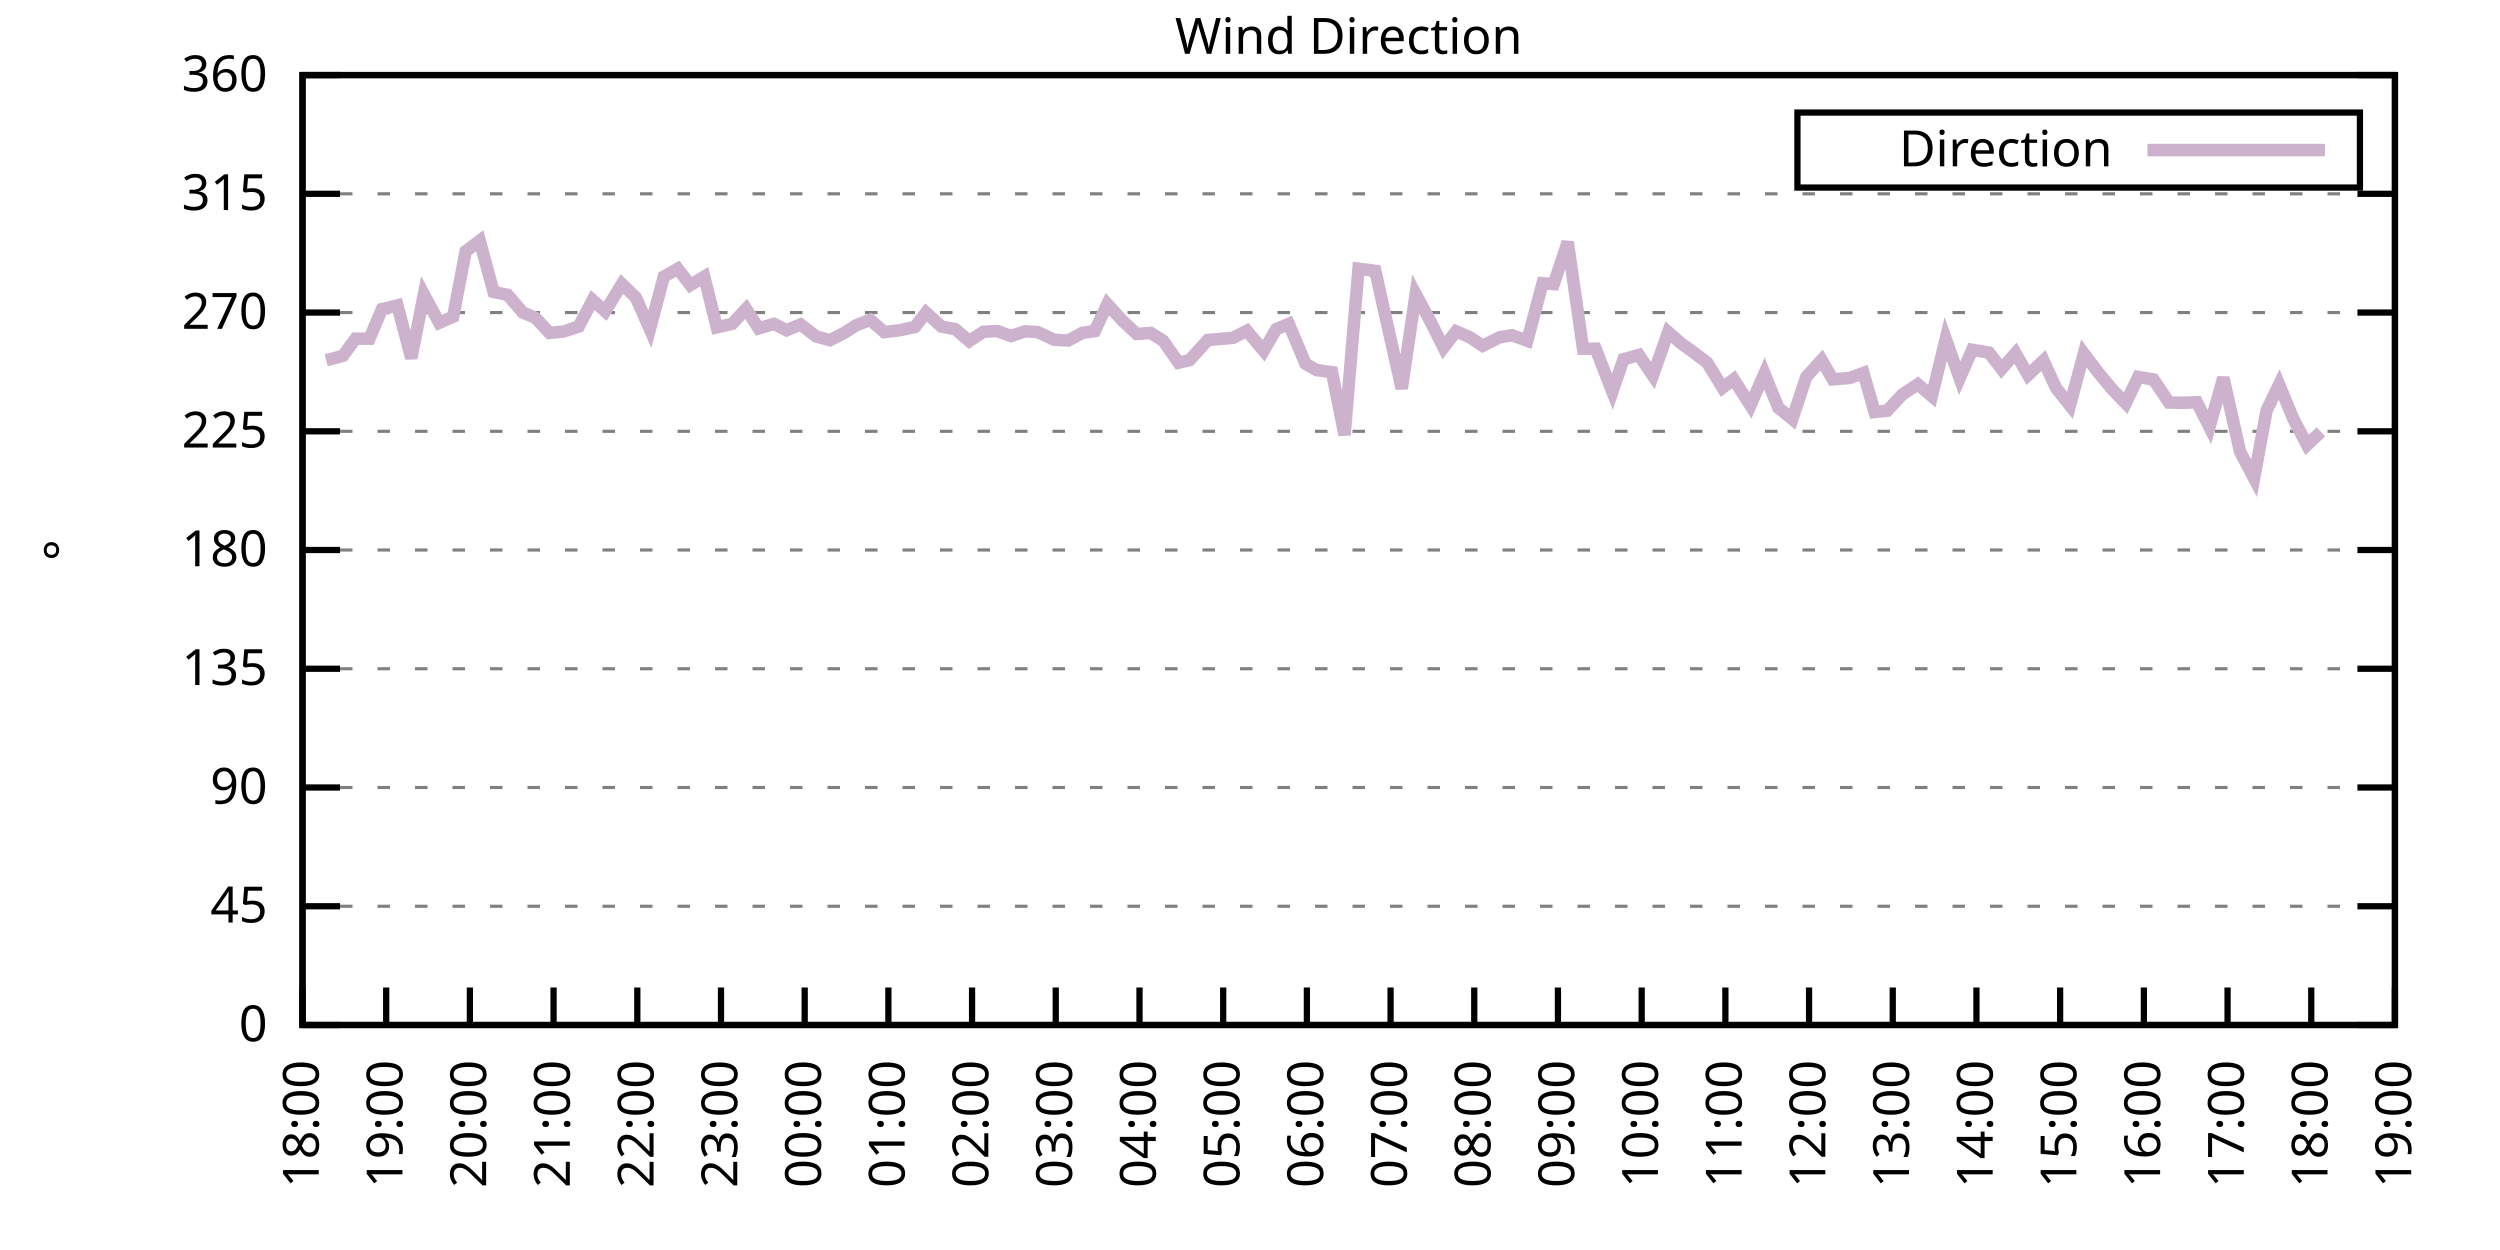
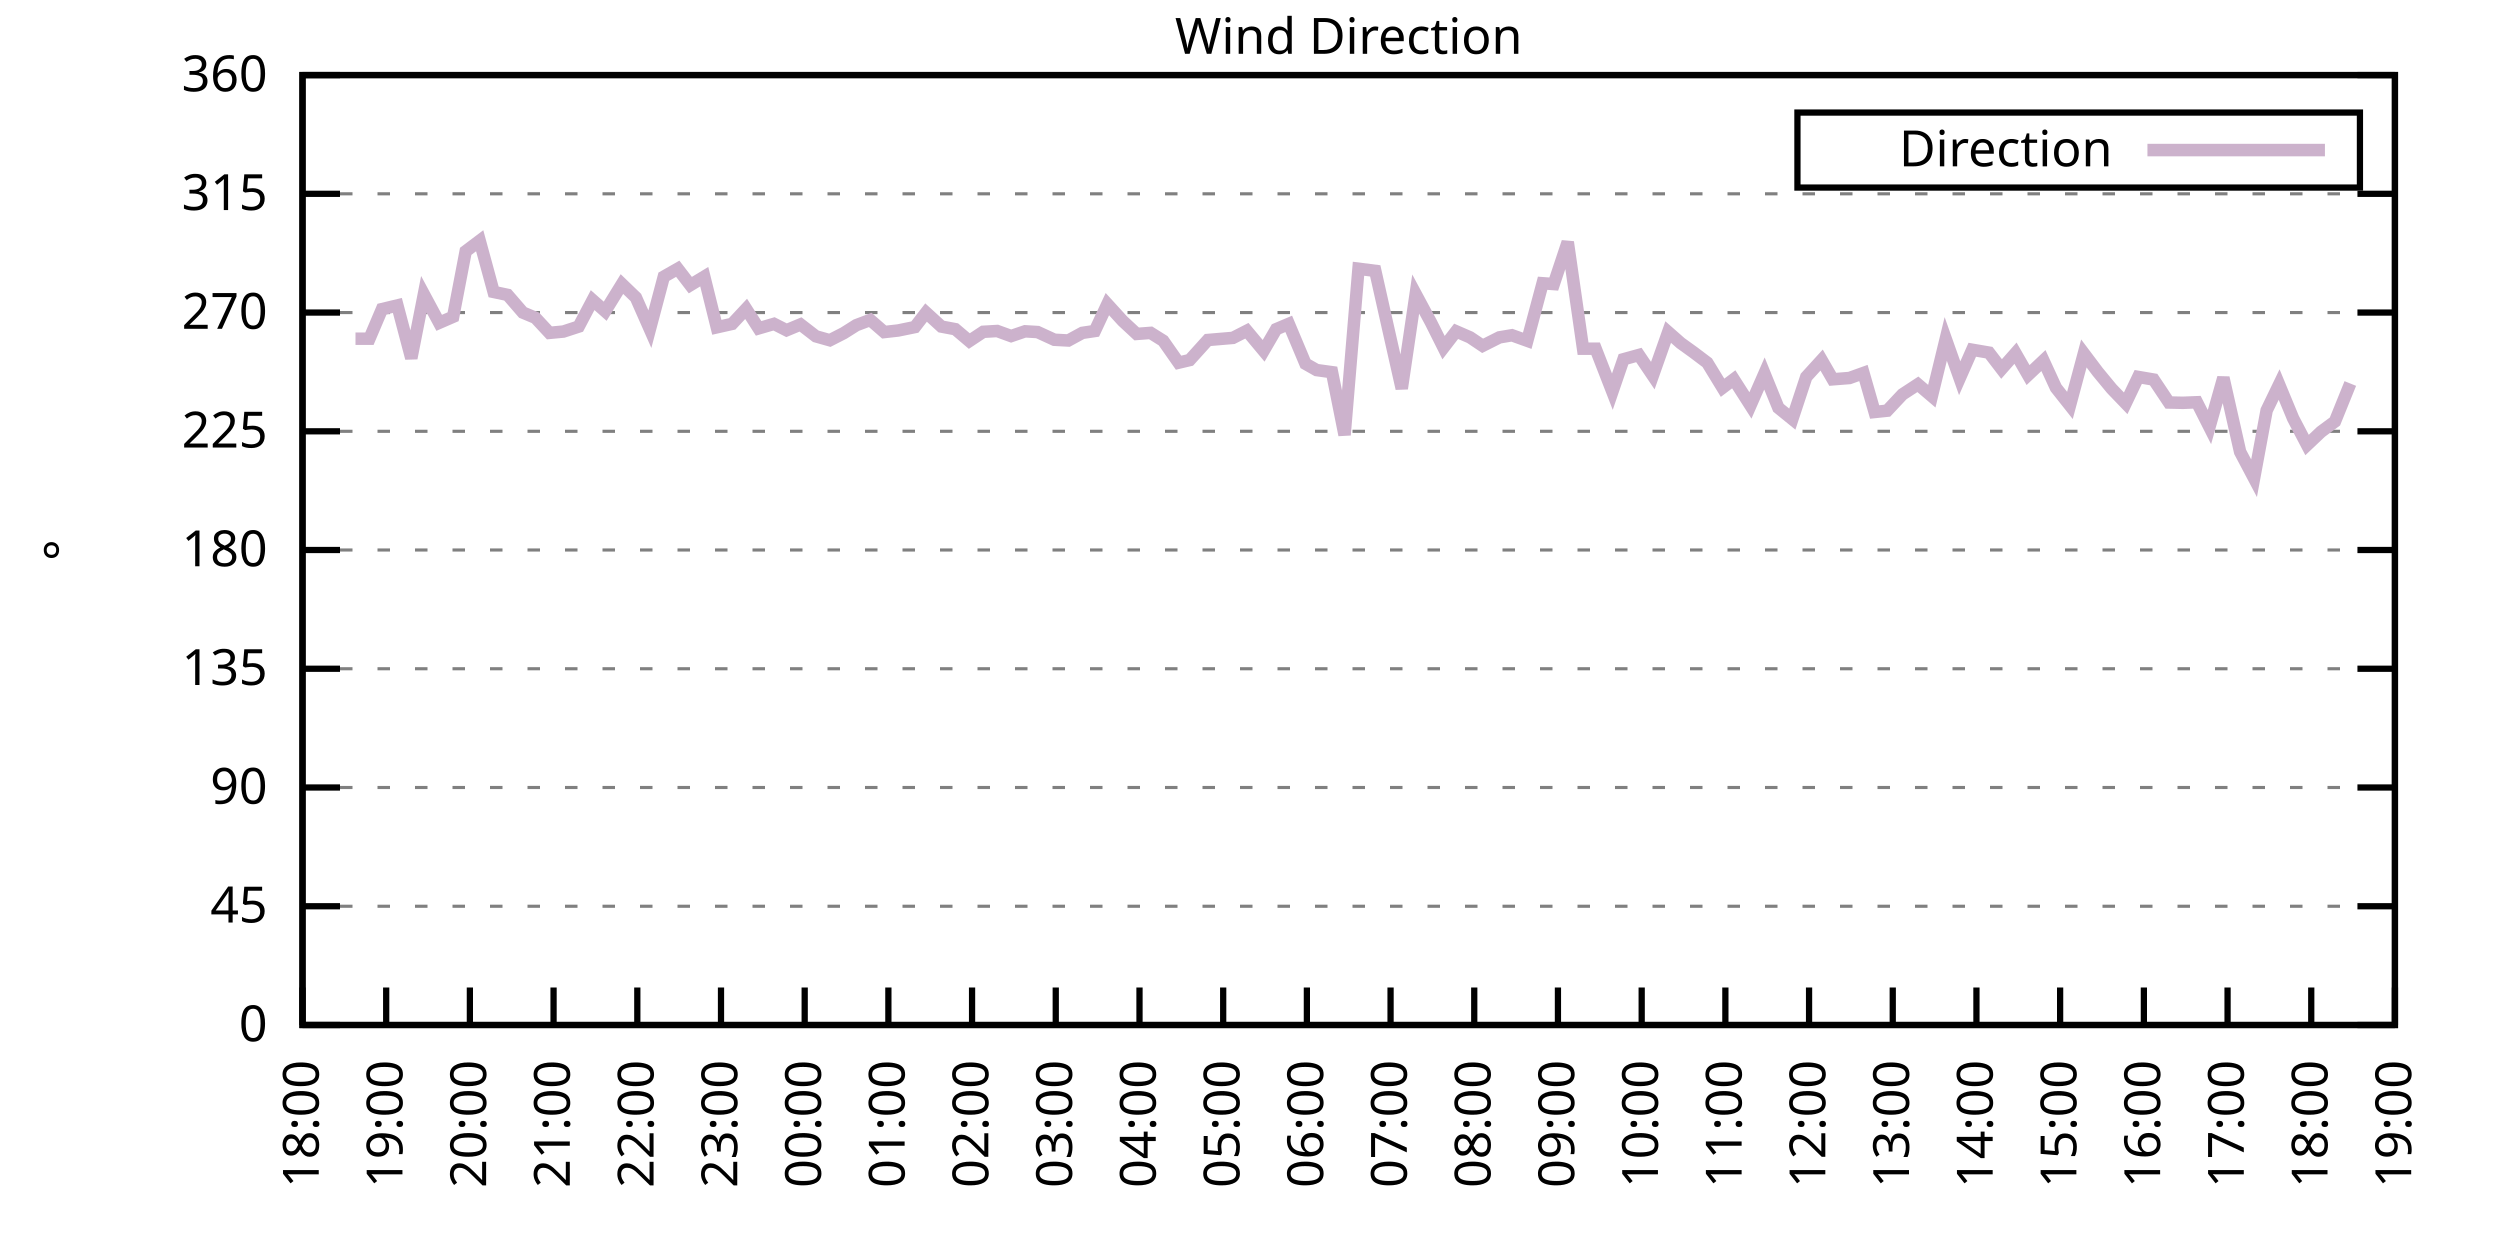
<svg xmlns="http://www.w3.org/2000/svg" xmlns:xlink="http://www.w3.org/1999/xlink" width="400" height="200" viewBox="0 0 400 200">
  <g id="gnuplot_canvas">
    <rect x="0" y="0" width="400" height="200" fill="none" />
    <defs>
      <circle id="gpDot" r="0.5" stroke-width="0.5" stroke="currentColor" />
      <path id="gpPt0" stroke-width="0.333" stroke="currentColor" d="M-1,0 h2 M0,-1 v2" />
      <path id="gpPt1" stroke-width="0.333" stroke="currentColor" d="M-1,-1 L1,1 M1,-1 L-1,1" />
      <path id="gpPt2" stroke-width="0.333" stroke="currentColor" d="M-1,0 L1,0 M0,-1 L0,1 M-1,-1 L1,1 M-1,1 L1,-1" />
      <rect id="gpPt3" stroke-width="0.333" stroke="currentColor" x="-1" y="-1" width="2" height="2" />
      <rect id="gpPt4" stroke-width="0.333" stroke="currentColor" fill="currentColor" x="-1" y="-1" width="2" height="2" />
      <circle id="gpPt5" stroke-width="0.333" stroke="currentColor" cx="0" cy="0" r="1" />
      <use xlink:href="#gpPt5" id="gpPt6" fill="currentColor" stroke="none" />
      <path id="gpPt7" stroke-width="0.333" stroke="currentColor" d="M0,-1.33 L-1.33,0.67 L1.33,0.67 z" />
      <use xlink:href="#gpPt7" id="gpPt8" fill="currentColor" stroke="none" />
      <use xlink:href="#gpPt7" id="gpPt9" stroke="currentColor" transform="rotate(180)" />
      <use xlink:href="#gpPt9" id="gpPt10" fill="currentColor" stroke="none" />
      <use xlink:href="#gpPt3" id="gpPt11" stroke="currentColor" transform="rotate(45)" />
      <use xlink:href="#gpPt11" id="gpPt12" fill="currentColor" stroke="none" />
      <path id="gpPt13" stroke-width="0.333" stroke="currentColor" d="M0,1.330 L1.265,0.411 L0.782,-1.067 L-0.782,-1.076 L-1.265,0.411 z" />
      <use xlink:href="#gpPt13" id="gpPt14" fill="currentColor" stroke="none" />
      <filter id="textbox" filterUnits="objectBoundingBox" x="0" y="0" height="1" width="1">
        <feFlood flood-color="white" flood-opacity="1" result="bgnd" />
        <feComposite in="SourceGraphic" in2="bgnd" operator="atop" />
      </filter>
      <filter id="greybox" filterUnits="objectBoundingBox" x="0" y="0" height="1" width="1">
        <feFlood flood-color="lightgrey" flood-opacity="1" result="grey" />
        <feComposite in="SourceGraphic" in2="grey" operator="atop" />
      </filter>
    </defs>
    <g fill="none" color="white" stroke="currentColor" stroke-width="1.00" stroke-linecap="butt" stroke-linejoin="miter">
</g>
    <g fill="none" color="black" stroke="currentColor" stroke-width="1.00" stroke-linecap="butt" stroke-linejoin="miter">
      <g stroke="none" shape-rendering="crispEdges">
        <polygon fill="rgb(255, 255, 255)" points="48.40,164.00 383.18,164.00 383.18,12.02 48.40,12.02 " />
      </g>
    </g>
    <g fill="none" color="black" stroke="currentColor" stroke-width="1.00" stroke-linecap="butt" stroke-linejoin="miter">
</g>
    <g fill="none" color="black" stroke="black" stroke-width="0.50" stroke-linecap="butt" stroke-linejoin="miter">
</g>
    <g fill="none" color="gray" stroke="currentColor" stroke-width="0.50" stroke-linecap="butt" stroke-linejoin="miter">
      <path stroke="gray" stroke-dasharray="2,4" class="gridline" d="M48.40,164.00 L383.19,164.00  " />
    </g>
    <g fill="none" color="gray" stroke="gray" stroke-width="1.00" stroke-linecap="butt" stroke-linejoin="miter">
</g>
    <g fill="none" color="black" stroke="currentColor" stroke-width="1.00" stroke-linecap="butt" stroke-linejoin="miter">
      <path stroke="black" d="M48.40,164.00 L54.40,164.00 M383.19,164.00 L377.19,164.00  " />
      <g transform="translate(42.80,166.60)" stroke="none" fill="black" font-family="Sans" font-size="8.00" text-anchor="end">
        <text>
          <tspan font-family="Sans"> 0</tspan>
        </text>
      </g>
    </g>
    <g fill="none" color="black" stroke="currentColor" stroke-width="1.00" stroke-linecap="butt" stroke-linejoin="miter">
</g>
    <g fill="none" color="black" stroke="black" stroke-width="0.50" stroke-linecap="butt" stroke-linejoin="miter">
</g>
    <g fill="none" color="gray" stroke="currentColor" stroke-width="0.50" stroke-linecap="butt" stroke-linejoin="miter">
      <path stroke="gray" stroke-dasharray="2,4" class="gridline" d="M48.40,145.00 L383.19,145.00  " />
    </g>
    <g fill="none" color="gray" stroke="gray" stroke-width="1.00" stroke-linecap="butt" stroke-linejoin="miter">
</g>
    <g fill="none" color="black" stroke="currentColor" stroke-width="1.00" stroke-linecap="butt" stroke-linejoin="miter">
      <path stroke="black" d="M48.40,145.00 L54.40,145.00 M383.19,145.00 L377.19,145.00  " />
      <g transform="translate(42.80,147.60)" stroke="none" fill="black" font-family="Sans" font-size="8.00" text-anchor="end">
        <text>
          <tspan font-family="Sans"> 45</tspan>
        </text>
      </g>
    </g>
    <g fill="none" color="black" stroke="currentColor" stroke-width="1.00" stroke-linecap="butt" stroke-linejoin="miter">
</g>
    <g fill="none" color="black" stroke="black" stroke-width="0.50" stroke-linecap="butt" stroke-linejoin="miter">
</g>
    <g fill="none" color="gray" stroke="currentColor" stroke-width="0.50" stroke-linecap="butt" stroke-linejoin="miter">
      <path stroke="gray" stroke-dasharray="2,4" class="gridline" d="M48.40,126.00 L383.19,126.00  " />
    </g>
    <g fill="none" color="gray" stroke="gray" stroke-width="1.00" stroke-linecap="butt" stroke-linejoin="miter">
</g>
    <g fill="none" color="black" stroke="currentColor" stroke-width="1.00" stroke-linecap="butt" stroke-linejoin="miter">
      <path stroke="black" d="M48.40,126.00 L54.40,126.00 M383.19,126.00 L377.19,126.00  " />
      <g transform="translate(42.80,128.60)" stroke="none" fill="black" font-family="Sans" font-size="8.00" text-anchor="end">
        <text>
          <tspan font-family="Sans"> 90</tspan>
        </text>
      </g>
    </g>
    <g fill="none" color="black" stroke="currentColor" stroke-width="1.00" stroke-linecap="butt" stroke-linejoin="miter">
</g>
    <g fill="none" color="black" stroke="black" stroke-width="0.50" stroke-linecap="butt" stroke-linejoin="miter">
</g>
    <g fill="none" color="gray" stroke="currentColor" stroke-width="0.50" stroke-linecap="butt" stroke-linejoin="miter">
      <path stroke="gray" stroke-dasharray="2,4" class="gridline" d="M48.40,107.00 L383.19,107.00  " />
    </g>
    <g fill="none" color="gray" stroke="gray" stroke-width="1.00" stroke-linecap="butt" stroke-linejoin="miter">
</g>
    <g fill="none" color="black" stroke="currentColor" stroke-width="1.00" stroke-linecap="butt" stroke-linejoin="miter">
      <path stroke="black" d="M48.40,107.00 L54.40,107.00 M383.19,107.00 L377.19,107.00  " />
      <g transform="translate(42.80,109.60)" stroke="none" fill="black" font-family="Sans" font-size="8.00" text-anchor="end">
        <text>
          <tspan font-family="Sans"> 135</tspan>
        </text>
      </g>
    </g>
    <g fill="none" color="black" stroke="currentColor" stroke-width="1.00" stroke-linecap="butt" stroke-linejoin="miter">
</g>
    <g fill="none" color="black" stroke="black" stroke-width="0.50" stroke-linecap="butt" stroke-linejoin="miter">
</g>
    <g fill="none" color="gray" stroke="currentColor" stroke-width="0.50" stroke-linecap="butt" stroke-linejoin="miter">
      <path stroke="gray" stroke-dasharray="2,4" class="gridline" d="M48.40,88.00 L383.19,88.00  " />
    </g>
    <g fill="none" color="gray" stroke="gray" stroke-width="1.00" stroke-linecap="butt" stroke-linejoin="miter">
</g>
    <g fill="none" color="black" stroke="currentColor" stroke-width="1.00" stroke-linecap="butt" stroke-linejoin="miter">
      <path stroke="black" d="M48.40,88.00 L54.40,88.00 M383.19,88.00 L377.19,88.00  " />
      <g transform="translate(42.80,90.60)" stroke="none" fill="black" font-family="Sans" font-size="8.00" text-anchor="end">
        <text>
          <tspan font-family="Sans"> 180</tspan>
        </text>
      </g>
    </g>
    <g fill="none" color="black" stroke="currentColor" stroke-width="1.00" stroke-linecap="butt" stroke-linejoin="miter">
</g>
    <g fill="none" color="black" stroke="black" stroke-width="0.50" stroke-linecap="butt" stroke-linejoin="miter">
</g>
    <g fill="none" color="gray" stroke="currentColor" stroke-width="0.50" stroke-linecap="butt" stroke-linejoin="miter">
      <path stroke="gray" stroke-dasharray="2,4" class="gridline" d="M48.40,69.01 L383.19,69.01  " />
    </g>
    <g fill="none" color="gray" stroke="gray" stroke-width="1.00" stroke-linecap="butt" stroke-linejoin="miter">
</g>
    <g fill="none" color="black" stroke="currentColor" stroke-width="1.00" stroke-linecap="butt" stroke-linejoin="miter">
      <path stroke="black" d="M48.40,69.01 L54.40,69.01 M383.19,69.01 L377.19,69.01  " />
      <g transform="translate(42.80,71.61)" stroke="none" fill="black" font-family="Sans" font-size="8.00" text-anchor="end">
        <text>
          <tspan font-family="Sans"> 225</tspan>
        </text>
      </g>
    </g>
    <g fill="none" color="black" stroke="currentColor" stroke-width="1.00" stroke-linecap="butt" stroke-linejoin="miter">
</g>
    <g fill="none" color="black" stroke="black" stroke-width="0.50" stroke-linecap="butt" stroke-linejoin="miter">
</g>
    <g fill="none" color="gray" stroke="currentColor" stroke-width="0.50" stroke-linecap="butt" stroke-linejoin="miter">
      <path stroke="gray" stroke-dasharray="2,4" class="gridline" d="M48.40,50.01 L383.19,50.01  " />
    </g>
    <g fill="none" color="gray" stroke="gray" stroke-width="1.00" stroke-linecap="butt" stroke-linejoin="miter">
</g>
    <g fill="none" color="black" stroke="currentColor" stroke-width="1.00" stroke-linecap="butt" stroke-linejoin="miter">
      <path stroke="black" d="M48.40,50.01 L54.40,50.01 M383.19,50.01 L377.19,50.01  " />
      <g transform="translate(42.80,52.61)" stroke="none" fill="black" font-family="Sans" font-size="8.00" text-anchor="end">
        <text>
          <tspan font-family="Sans"> 270</tspan>
        </text>
      </g>
    </g>
    <g fill="none" color="black" stroke="currentColor" stroke-width="1.00" stroke-linecap="butt" stroke-linejoin="miter">
</g>
    <g fill="none" color="black" stroke="black" stroke-width="0.50" stroke-linecap="butt" stroke-linejoin="miter">
</g>
    <g fill="none" color="gray" stroke="currentColor" stroke-width="0.50" stroke-linecap="butt" stroke-linejoin="miter">
      <path stroke="gray" stroke-dasharray="2,4" class="gridline" d="M48.40,31.01 L383.19,31.01  " />
    </g>
    <g fill="none" color="gray" stroke="gray" stroke-width="1.00" stroke-linecap="butt" stroke-linejoin="miter">
</g>
    <g fill="none" color="black" stroke="currentColor" stroke-width="1.00" stroke-linecap="butt" stroke-linejoin="miter">
      <path stroke="black" d="M48.40,31.01 L54.40,31.01 M383.19,31.01 L377.19,31.01  " />
      <g transform="translate(42.80,33.61)" stroke="none" fill="black" font-family="Sans" font-size="8.00" text-anchor="end">
        <text>
          <tspan font-family="Sans"> 315</tspan>
        </text>
      </g>
    </g>
    <g fill="none" color="black" stroke="currentColor" stroke-width="1.00" stroke-linecap="butt" stroke-linejoin="miter">
</g>
    <g fill="none" color="black" stroke="black" stroke-width="0.50" stroke-linecap="butt" stroke-linejoin="miter">
</g>
    <g fill="none" color="gray" stroke="currentColor" stroke-width="0.50" stroke-linecap="butt" stroke-linejoin="miter">
      <path stroke="gray" stroke-dasharray="2,4" class="gridline" d="M48.40,12.01 L383.19,12.01  " />
    </g>
    <g fill="none" color="gray" stroke="gray" stroke-width="1.00" stroke-linecap="butt" stroke-linejoin="miter">
</g>
    <g fill="none" color="black" stroke="currentColor" stroke-width="1.00" stroke-linecap="butt" stroke-linejoin="miter">
      <path stroke="black" d="M48.40,12.01 L54.40,12.01 M383.19,12.01 L377.19,12.01  " />
      <g transform="translate(42.80,14.61)" stroke="none" fill="black" font-family="Sans" font-size="8.00" text-anchor="end">
        <text>
          <tspan font-family="Sans"> 360</tspan>
        </text>
      </g>
    </g>
    <g fill="none" color="black" stroke="currentColor" stroke-width="1.00" stroke-linecap="butt" stroke-linejoin="miter">
      <path stroke="black" d="M48.40,164.00 L48.40,158.00  " />
      <g transform="translate(51.00,169.60) rotate(270.00)" stroke="none" fill="black" font-family="Sans" font-size="8.00" text-anchor="end">
        <text>
          <tspan font-family="Sans">18:00</tspan>
        </text>
      </g>
    </g>
    <g fill="none" color="black" stroke="currentColor" stroke-width="1.00" stroke-linecap="butt" stroke-linejoin="miter">
      <path stroke="black" d="M61.79,164.00 L61.79,158.00  " />
      <g transform="translate(64.39,169.60) rotate(270.00)" stroke="none" fill="black" font-family="Sans" font-size="8.00" text-anchor="end">
        <text>
          <tspan font-family="Sans">19:00</tspan>
        </text>
      </g>
    </g>
    <g fill="none" color="black" stroke="currentColor" stroke-width="1.00" stroke-linecap="butt" stroke-linejoin="miter">
      <path stroke="black" d="M75.18,164.00 L75.18,158.00  " />
      <g transform="translate(77.78,169.60) rotate(270.00)" stroke="none" fill="black" font-family="Sans" font-size="8.00" text-anchor="end">
        <text>
          <tspan font-family="Sans">20:00</tspan>
        </text>
      </g>
    </g>
    <g fill="none" color="black" stroke="currentColor" stroke-width="1.00" stroke-linecap="butt" stroke-linejoin="miter">
      <path stroke="black" d="M88.57,164.00 L88.57,158.00  " />
      <g transform="translate(91.17,169.60) rotate(270.00)" stroke="none" fill="black" font-family="Sans" font-size="8.00" text-anchor="end">
        <text>
          <tspan font-family="Sans">21:00</tspan>
        </text>
      </g>
    </g>
    <g fill="none" color="black" stroke="currentColor" stroke-width="1.00" stroke-linecap="butt" stroke-linejoin="miter">
      <path stroke="black" d="M101.97,164.00 L101.97,158.00  " />
      <g transform="translate(104.57,169.60) rotate(270.00)" stroke="none" fill="black" font-family="Sans" font-size="8.00" text-anchor="end">
        <text>
          <tspan font-family="Sans">22:00</tspan>
        </text>
      </g>
    </g>
    <g fill="none" color="black" stroke="currentColor" stroke-width="1.00" stroke-linecap="butt" stroke-linejoin="miter">
      <path stroke="black" d="M115.36,164.00 L115.36,158.00  " />
      <g transform="translate(117.96,169.60) rotate(270.00)" stroke="none" fill="black" font-family="Sans" font-size="8.00" text-anchor="end">
        <text>
          <tspan font-family="Sans">23:00</tspan>
        </text>
      </g>
    </g>
    <g fill="none" color="black" stroke="currentColor" stroke-width="1.00" stroke-linecap="butt" stroke-linejoin="miter">
      <path stroke="black" d="M128.75,164.00 L128.75,158.00  " />
      <g transform="translate(131.35,169.60) rotate(270.00)" stroke="none" fill="black" font-family="Sans" font-size="8.00" text-anchor="end">
        <text>
          <tspan font-family="Sans">00:00</tspan>
        </text>
      </g>
    </g>
    <g fill="none" color="black" stroke="currentColor" stroke-width="1.00" stroke-linecap="butt" stroke-linejoin="miter">
      <path stroke="black" d="M142.14,164.00 L142.14,158.00  " />
      <g transform="translate(144.74,169.60) rotate(270.00)" stroke="none" fill="black" font-family="Sans" font-size="8.00" text-anchor="end">
        <text>
          <tspan font-family="Sans">01:00</tspan>
        </text>
      </g>
    </g>
    <g fill="none" color="black" stroke="currentColor" stroke-width="1.00" stroke-linecap="butt" stroke-linejoin="miter">
      <path stroke="black" d="M155.53,164.00 L155.53,158.00  " />
      <g transform="translate(158.13,169.60) rotate(270.00)" stroke="none" fill="black" font-family="Sans" font-size="8.00" text-anchor="end">
        <text>
          <tspan font-family="Sans">02:00</tspan>
        </text>
      </g>
    </g>
    <g fill="none" color="black" stroke="currentColor" stroke-width="1.00" stroke-linecap="butt" stroke-linejoin="miter">
      <path stroke="black" d="M168.92,164.00 L168.92,158.00  " />
      <g transform="translate(171.52,169.60) rotate(270.00)" stroke="none" fill="black" font-family="Sans" font-size="8.00" text-anchor="end">
        <text>
          <tspan font-family="Sans">03:00</tspan>
        </text>
      </g>
    </g>
    <g fill="none" color="black" stroke="currentColor" stroke-width="1.00" stroke-linecap="butt" stroke-linejoin="miter">
      <path stroke="black" d="M182.32,164.00 L182.32,158.00  " />
      <g transform="translate(184.92,169.60) rotate(270.00)" stroke="none" fill="black" font-family="Sans" font-size="8.00" text-anchor="end">
        <text>
          <tspan font-family="Sans">04:00</tspan>
        </text>
      </g>
    </g>
    <g fill="none" color="black" stroke="currentColor" stroke-width="1.00" stroke-linecap="butt" stroke-linejoin="miter">
      <path stroke="black" d="M195.71,164.00 L195.71,158.00  " />
      <g transform="translate(198.31,169.60) rotate(270.00)" stroke="none" fill="black" font-family="Sans" font-size="8.00" text-anchor="end">
        <text>
          <tspan font-family="Sans">05:00</tspan>
        </text>
      </g>
    </g>
    <g fill="none" color="black" stroke="currentColor" stroke-width="1.00" stroke-linecap="butt" stroke-linejoin="miter">
      <path stroke="black" d="M209.10,164.00 L209.10,158.00  " />
      <g transform="translate(211.70,169.60) rotate(270.00)" stroke="none" fill="black" font-family="Sans" font-size="8.00" text-anchor="end">
        <text>
          <tspan font-family="Sans">06:00</tspan>
        </text>
      </g>
    </g>
    <g fill="none" color="black" stroke="currentColor" stroke-width="1.00" stroke-linecap="butt" stroke-linejoin="miter">
      <path stroke="black" d="M222.49,164.00 L222.49,158.00  " />
      <g transform="translate(225.09,169.60) rotate(270.00)" stroke="none" fill="black" font-family="Sans" font-size="8.00" text-anchor="end">
        <text>
          <tspan font-family="Sans">07:00</tspan>
        </text>
      </g>
    </g>
    <g fill="none" color="black" stroke="currentColor" stroke-width="1.00" stroke-linecap="butt" stroke-linejoin="miter">
      <path stroke="black" d="M235.88,164.00 L235.88,158.00  " />
      <g transform="translate(238.48,169.60) rotate(270.00)" stroke="none" fill="black" font-family="Sans" font-size="8.00" text-anchor="end">
        <text>
          <tspan font-family="Sans">08:00</tspan>
        </text>
      </g>
    </g>
    <g fill="none" color="black" stroke="currentColor" stroke-width="1.00" stroke-linecap="butt" stroke-linejoin="miter">
      <path stroke="black" d="M249.27,164.00 L249.27,158.00  " />
      <g transform="translate(251.87,169.60) rotate(270.00)" stroke="none" fill="black" font-family="Sans" font-size="8.00" text-anchor="end">
        <text>
          <tspan font-family="Sans">09:00</tspan>
        </text>
      </g>
    </g>
    <g fill="none" color="black" stroke="currentColor" stroke-width="1.00" stroke-linecap="butt" stroke-linejoin="miter">
      <path stroke="black" d="M262.67,164.00 L262.67,158.00  " />
      <g transform="translate(265.27,169.60) rotate(270.00)" stroke="none" fill="black" font-family="Sans" font-size="8.00" text-anchor="end">
        <text>
          <tspan font-family="Sans">10:00</tspan>
        </text>
      </g>
    </g>
    <g fill="none" color="black" stroke="currentColor" stroke-width="1.00" stroke-linecap="butt" stroke-linejoin="miter">
      <path stroke="black" d="M276.06,164.00 L276.06,158.00  " />
      <g transform="translate(278.66,169.60) rotate(270.00)" stroke="none" fill="black" font-family="Sans" font-size="8.00" text-anchor="end">
        <text>
          <tspan font-family="Sans">11:00</tspan>
        </text>
      </g>
    </g>
    <g fill="none" color="black" stroke="currentColor" stroke-width="1.00" stroke-linecap="butt" stroke-linejoin="miter">
      <path stroke="black" d="M289.45,164.00 L289.45,158.00  " />
      <g transform="translate(292.05,169.60) rotate(270.00)" stroke="none" fill="black" font-family="Sans" font-size="8.00" text-anchor="end">
        <text>
          <tspan font-family="Sans">12:00</tspan>
        </text>
      </g>
    </g>
    <g fill="none" color="black" stroke="currentColor" stroke-width="1.00" stroke-linecap="butt" stroke-linejoin="miter">
      <path stroke="black" d="M302.84,164.00 L302.84,158.00  " />
      <g transform="translate(305.44,169.60) rotate(270.00)" stroke="none" fill="black" font-family="Sans" font-size="8.00" text-anchor="end">
        <text>
          <tspan font-family="Sans">13:00</tspan>
        </text>
      </g>
    </g>
    <g fill="none" color="black" stroke="currentColor" stroke-width="1.00" stroke-linecap="butt" stroke-linejoin="miter">
      <path stroke="black" d="M316.23,164.00 L316.23,158.00  " />
      <g transform="translate(318.83,169.60) rotate(270.00)" stroke="none" fill="black" font-family="Sans" font-size="8.00" text-anchor="end">
        <text>
          <tspan font-family="Sans">14:00</tspan>
        </text>
      </g>
    </g>
    <g fill="none" color="black" stroke="currentColor" stroke-width="1.00" stroke-linecap="butt" stroke-linejoin="miter">
      <path stroke="black" d="M329.62,164.00 L329.62,158.00  " />
      <g transform="translate(332.22,169.60) rotate(270.00)" stroke="none" fill="black" font-family="Sans" font-size="8.00" text-anchor="end">
        <text>
          <tspan font-family="Sans">15:00</tspan>
        </text>
      </g>
    </g>
    <g fill="none" color="black" stroke="currentColor" stroke-width="1.00" stroke-linecap="butt" stroke-linejoin="miter">
      <path stroke="black" d="M343.02,164.00 L343.02,158.00  " />
      <g transform="translate(345.62,169.60) rotate(270.00)" stroke="none" fill="black" font-family="Sans" font-size="8.00" text-anchor="end">
        <text>
          <tspan font-family="Sans">16:00</tspan>
        </text>
      </g>
    </g>
    <g fill="none" color="black" stroke="currentColor" stroke-width="1.00" stroke-linecap="butt" stroke-linejoin="miter">
      <path stroke="black" d="M356.41,164.00 L356.41,158.00  " />
      <g transform="translate(359.01,169.60) rotate(270.00)" stroke="none" fill="black" font-family="Sans" font-size="8.00" text-anchor="end">
        <text>
          <tspan font-family="Sans">17:00</tspan>
        </text>
      </g>
    </g>
    <g fill="none" color="black" stroke="currentColor" stroke-width="1.00" stroke-linecap="butt" stroke-linejoin="miter">
      <path stroke="black" d="M369.80,164.00 L369.80,158.00  " />
      <g transform="translate(372.40,169.60) rotate(270.00)" stroke="none" fill="black" font-family="Sans" font-size="8.00" text-anchor="end">
        <text>
          <tspan font-family="Sans">18:00</tspan>
        </text>
      </g>
    </g>
    <g fill="none" color="black" stroke="currentColor" stroke-width="1.00" stroke-linecap="butt" stroke-linejoin="miter">
      <path stroke="black" d="M383.19,164.00 L383.19,158.00  " />
      <g transform="translate(385.79,169.60) rotate(270.00)" stroke="none" fill="black" font-family="Sans" font-size="8.00" text-anchor="end">
        <text>
          <tspan font-family="Sans">19:00</tspan>
        </text>
      </g>
    </g>
    <g fill="none" color="black" stroke="currentColor" stroke-width="1.00" stroke-linecap="butt" stroke-linejoin="miter">
</g>
    <g fill="none" color="black" stroke="currentColor" stroke-width="1.00" stroke-linecap="butt" stroke-linejoin="miter">
      <path stroke="black" d="M48.40,12.01 L48.40,164.00 L383.19,164.00 L383.19,12.01 L48.40,12.01 Z  " />
    </g>
    <g fill="none" color="black" stroke="currentColor" stroke-width="1.00" stroke-linecap="butt" stroke-linejoin="miter">
</g>
    <g fill="none" color="black" stroke="currentColor" stroke-width="1.00" stroke-linecap="butt" stroke-linejoin="miter">
      <path stroke="black" d="M287.59,30.01 L287.59,18.01 L377.59,18.01 L377.59,30.01 L287.59,30.01 Z  " />
    </g>
    <g id="Wind_direction_plot_1">
      <g fill="none" color="white" stroke="black" stroke-width="2.00" stroke-linecap="butt" stroke-linejoin="miter">
</g>
      <g fill="none" color="black" stroke="currentColor" stroke-width="2.00" stroke-linecap="butt" stroke-linejoin="miter">
        <g transform="translate(337.99,26.61)" stroke="none" fill="black" font-family="Sans" font-size="8.00" text-anchor="end">
          <text>
            <tspan font-family="Sans">Direction</tspan>
          </text>
        </g>
      </g>
      <g fill="none" color="black" stroke="currentColor" stroke-width="2.00" stroke-linecap="butt" stroke-linejoin="miter">
-         <path stroke="rgb(204, 178, 204)" d="M343.59,24.01 L371.99,24.01 M52.19,57.65 L54.87,56.93 L56.88,54.19 L59.11,54.19 L61.12,49.46 L63.58,48.87   L65.81,57.31 L67.82,47.09 L70.27,51.65 L72.50,50.68 L74.51,40.21 L76.75,38.52 L78.98,46.71 L81.21,47.18   L83.66,50.01 L85.67,50.85 L87.91,53.26 L90.14,53.05 L92.59,52.25 L94.82,48.02 L96.83,49.80 L99.51,45.45   L101.74,47.60 L103.98,52.67 L106.21,44.27 L108.44,43.00 L110.45,45.62 L112.68,44.27 L114.69,52.37 L117.14,51.82   L119.38,49.42 L121.38,52.54 L123.84,51.82 L125.85,52.84 L128.08,51.91 L130.54,53.81 L132.77,54.44 L135.00,53.30   L137.01,52.03 L139.24,51.19 L141.47,53.13 L143.70,52.88 L146.38,52.33 L148.17,50.01 L150.62,52.25 L152.85,52.67   L155.09,54.57 L157.32,53.09 L159.55,52.96 L161.78,53.77 L164.01,53.01 L166.02,53.13 L168.70,54.36 L170.93,54.48   L173.17,53.26 L175.17,52.96 L177.18,48.66 L179.64,51.36 L181.87,53.43 L184.10,53.26 L186.11,54.52 L188.57,58.03   L190.35,57.61 L193.25,54.40 L197.27,54.06 L199.50,52.92 L202.18,56.13 L204.19,52.67 L206.20,51.82 L208.88,58.20   L210.66,59.21 L213.12,59.55 L215.13,69.60 L217.36,43.00 L220.04,43.34 L222.27,53.26 L224.28,62.17 L226.51,47.05   L228.96,51.61 L230.97,55.62 L232.98,53.01 L235.21,53.98 L237.22,55.33 L239.90,53.98 L241.91,53.64 L244.36,54.52   L246.82,45.32 L248.60,45.45 L250.84,38.73 L253.29,55.79 L255.30,55.79 L257.98,62.67 L259.76,57.48 L262.22,56.80   L264.45,60.10 L266.91,53.13 L268.92,54.90 L270.92,56.34 L273.16,58.03 L275.61,62.04 L277.40,60.69 L280.07,64.87   L282.31,59.76 L284.54,65.25 L286.77,67.06 L289.00,60.31 L291.46,57.61 L293.24,60.69 L295.92,60.48 L298.15,59.68   L299.94,65.92 L301.95,65.71 L304.40,63.10 L306.86,61.49 L309.09,63.39 L311.32,54.23 L313.55,60.52 L315.56,55.96   L318.24,56.42 L320.25,59.04 L322.48,56.51 L324.49,60.01 L326.95,57.69 L328.95,62.04 L331.19,64.87 L333.42,56.55   L335.65,59.51 L337.88,62.21 L340.11,64.53 L342.12,60.31 L344.58,60.73 L347.03,64.40 L349.26,64.45 L351.50,64.36   L353.51,68.33 L355.74,60.44 L358.42,72.30 L360.65,76.52 L362.66,65.67 L364.66,61.53 L366.90,66.94 L369.13,71.20   L371.36,69.09  " />
+         <path stroke="rgb(204, 178, 204)" d="M343.59,24.01 L371.99,24.01 M56.88,54.19 L59.11,54.19 L61.12,49.46 L63.58,48.87 L65.81,57.31 L67.82,47.09   L70.27,51.65 L72.50,50.68 L74.51,40.21 L76.75,38.52 L78.98,46.71 L81.21,47.18 L83.66,50.01 L85.67,50.85   L87.91,53.26 L90.14,53.05 L92.59,52.25 L94.82,48.02 L96.83,49.80 L99.51,45.45 L101.74,47.60 L103.98,52.67   L106.21,44.27 L108.44,43.00 L110.45,45.62 L112.68,44.27 L114.69,52.37 L117.14,51.82 L119.38,49.42 L121.38,52.54   L123.84,51.82 L125.85,52.84 L128.08,51.91 L130.54,53.81 L132.77,54.44 L135.00,53.30 L137.01,52.03 L139.24,51.19   L141.47,53.13 L143.70,52.88 L146.38,52.33 L148.17,50.01 L150.62,52.25 L152.85,52.67 L155.09,54.57 L157.32,53.09   L159.55,52.96 L161.78,53.77 L164.01,53.01 L166.02,53.13 L168.70,54.36 L170.93,54.48 L173.17,53.26 L175.17,52.96   L177.18,48.66 L179.64,51.36 L181.87,53.43 L184.10,53.26 L186.11,54.52 L188.57,58.03 L190.35,57.61 L193.25,54.40   L197.27,54.06 L199.50,52.92 L202.18,56.13 L204.19,52.67 L206.20,51.82 L208.88,58.20 L210.66,59.21 L213.12,59.55   L215.13,69.60 L217.36,43.00 L220.04,43.34 L222.27,53.26 L224.28,62.17 L226.51,47.05 L228.96,51.61 L230.97,55.62   L232.98,53.01 L235.21,53.98 L237.22,55.33 L239.90,53.98 L241.91,53.64 L244.36,54.52 L246.82,45.32 L248.60,45.45   L250.84,38.73 L253.29,55.79 L255.30,55.79 L257.98,62.67 L259.76,57.48 L262.22,56.80 L264.45,60.10 L266.91,53.13   L268.92,54.90 L270.92,56.34 L273.16,58.03 L275.61,62.04 L277.40,60.69 L280.07,64.87 L282.31,59.76 L284.54,65.25   L286.77,67.06 L289.00,60.31 L291.46,57.61 L293.24,60.69 L295.92,60.48 L298.15,59.68 L299.94,65.92 L301.95,65.71   L304.40,63.10 L306.86,61.49 L309.09,63.39 L311.32,54.23 L313.55,60.52 L315.56,55.96 L318.24,56.42 L320.25,59.04   L322.48,56.51 L324.49,60.01 L326.95,57.69 L328.95,62.04 L331.19,64.87 L333.42,56.55 L335.65,59.51 L337.88,62.21   L340.11,64.53 L342.12,60.31 L344.58,60.73 L347.03,64.40 L349.26,64.45 L351.50,64.36 L353.51,68.33 L355.74,60.44   L358.42,72.30 L360.65,76.52 L362.66,65.67 L364.66,61.53 L366.90,66.94 L369.13,71.20 L371.36,69.09 L373.59,67.44   L376.05,61.36  " />
      </g>
    </g>
    <g fill="none" color="black" stroke="currentColor" stroke-width="2.00" stroke-linecap="butt" stroke-linejoin="miter">
</g>
    <g fill="none" color="black" stroke="black" stroke-width="1.00" stroke-linecap="butt" stroke-linejoin="miter">
</g>
    <g fill="none" color="black" stroke="currentColor" stroke-width="1.00" stroke-linecap="butt" stroke-linejoin="miter">
      <path stroke="black" d="M48.40,12.01 L48.40,164.00 L383.19,164.00 L383.19,12.01 L48.40,12.01 Z  " />
      <g transform="translate(12.80,88.01) rotate(270.00)" stroke="none" fill="black" font-family="Sans" font-size="8.00" text-anchor="middle">
        <text>
          <tspan font-family="Sans">°</tspan>
        </text>
      </g>
    </g>
    <g fill="none" color="black" stroke="currentColor" stroke-width="1.00" stroke-linecap="butt" stroke-linejoin="miter">
</g>
    <g fill="none" color="black" stroke="currentColor" stroke-width="1.00" stroke-linecap="butt" stroke-linejoin="miter">
      <g transform="translate(215.79,8.61)" stroke="none" fill="black" font-family="Sans" font-size="8.00" text-anchor="middle">
        <text>
          <tspan font-family="Sans">Wind Direction</tspan>
        </text>
      </g>
    </g>
    <g fill="none" color="black" stroke="currentColor" stroke-width="1.00" stroke-linecap="butt" stroke-linejoin="miter">
</g>
  </g>
</svg>
